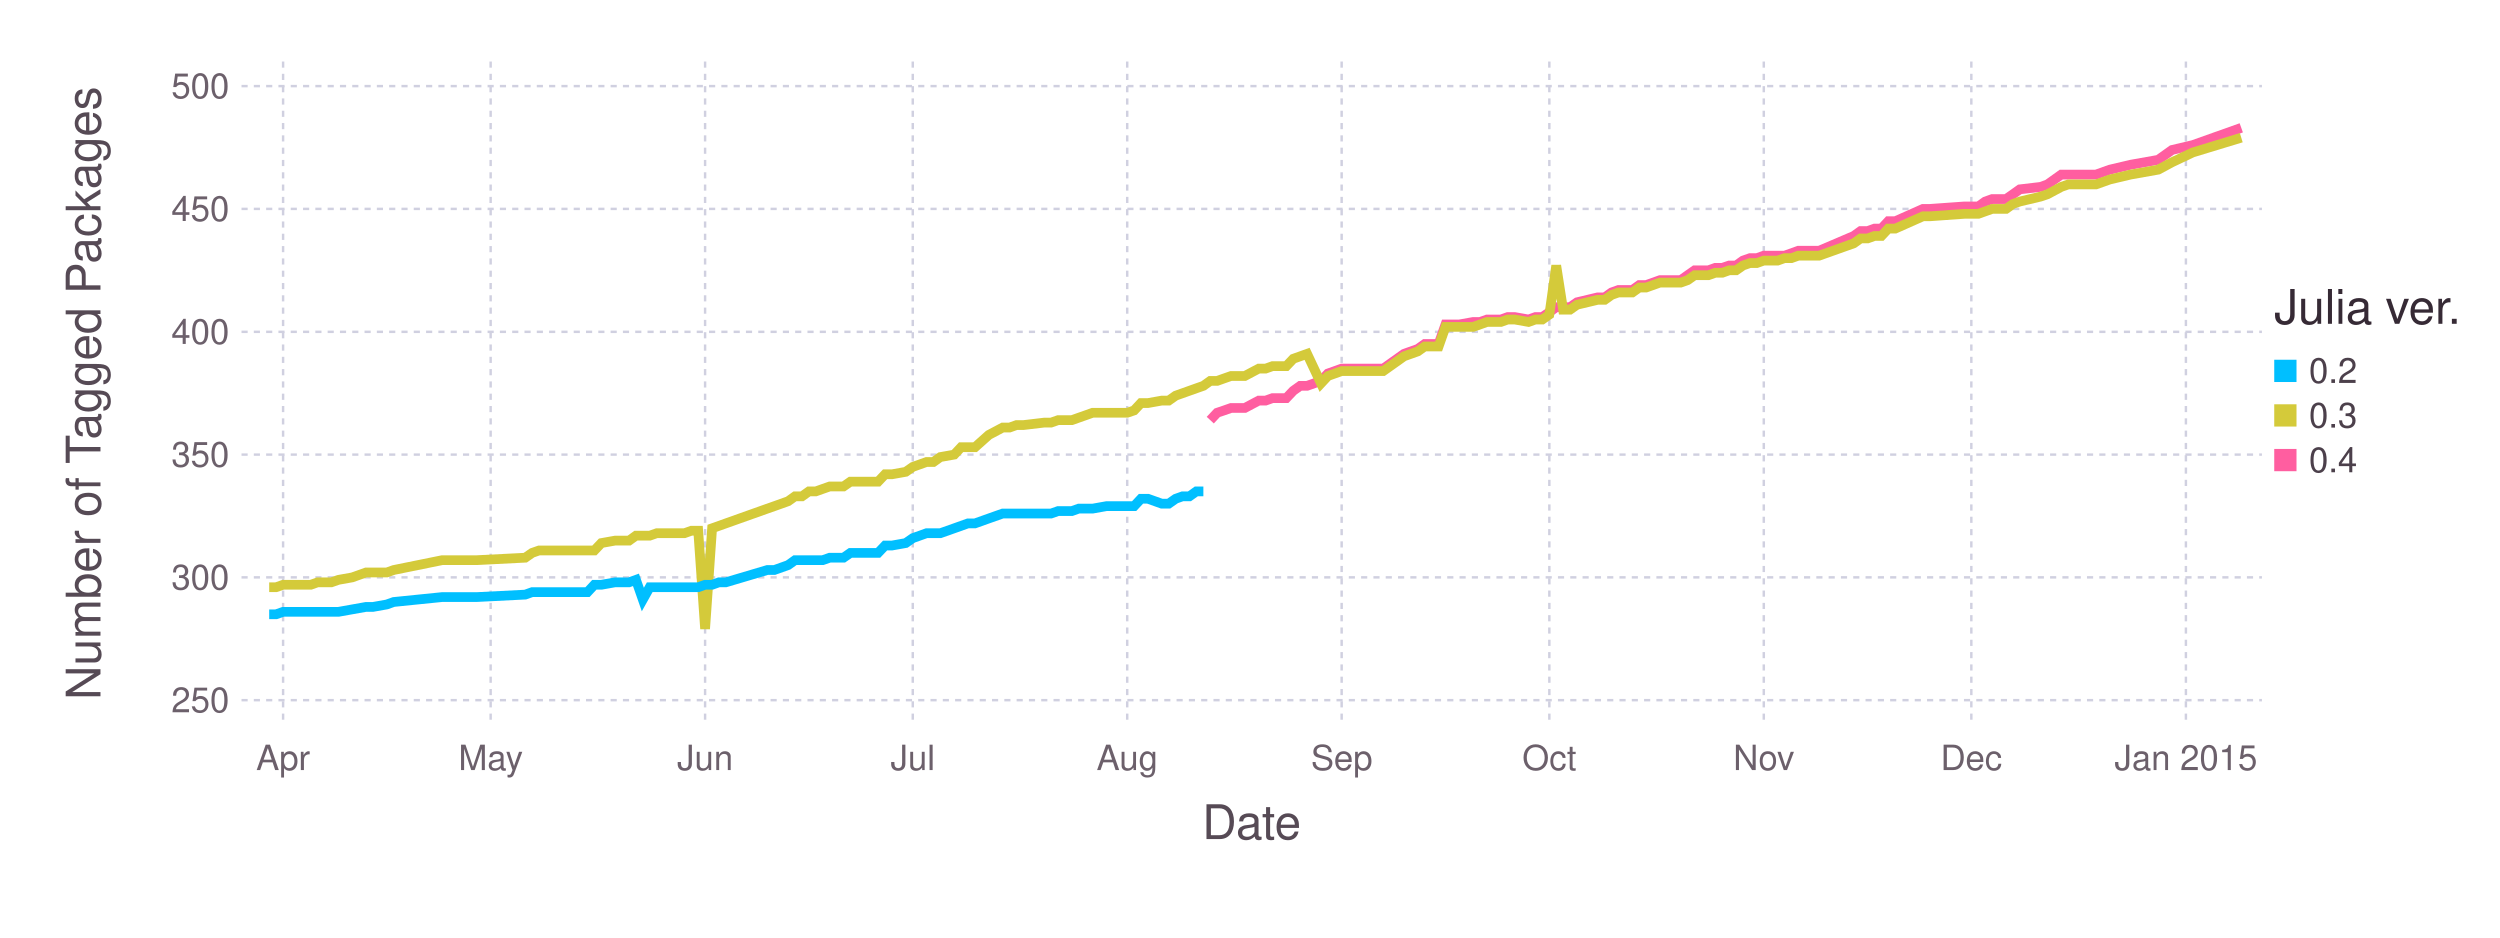
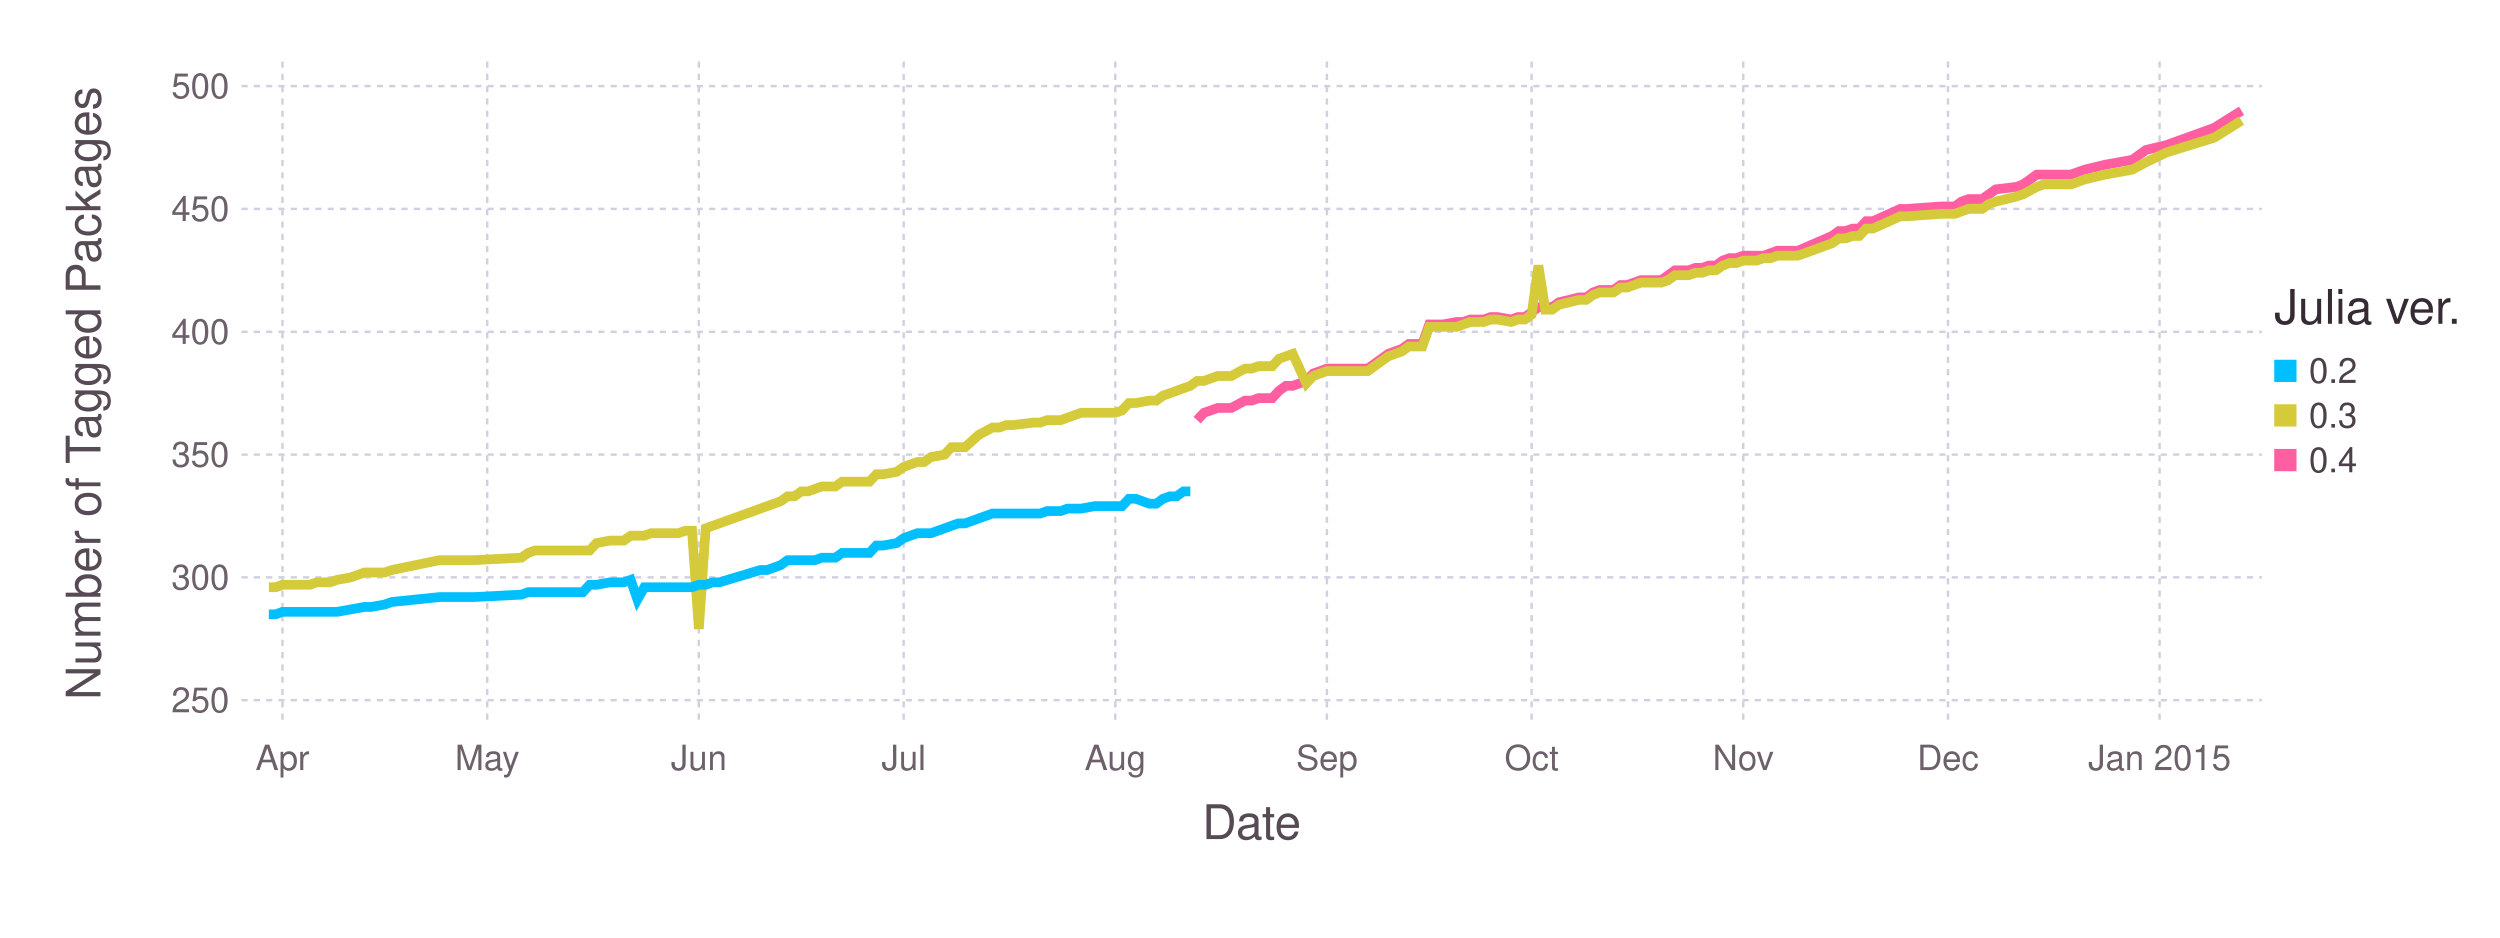
<svg xmlns="http://www.w3.org/2000/svg" version="1.2" width="203.2mm" height="76.2mm" viewBox="0 0 203.2 76.2" stroke="none" fill="#000000" stroke-width="0.3" font-size="3.88">
-   <g class="plotroot xscalable yscalable" id="fig-594487a04412404b993c815324ebe4db-element-1">
-     <g font-size="3.88" font-family="'PT Sans','Helvetica Neue','Helvetica',sans-serif" fill="#564A55" stroke="none" id="fig-594487a04412404b993c815324ebe4db-element-2">
+   <g class="plotroot xscalable yscalable" id="fig-afb4f0ce8fca4160a90cce528121547b-element-1">
+     <g font-size="3.88" font-family="'PT Sans','Helvetica Neue','Helvetica',sans-serif" fill="#564A55" stroke="none" id="fig-afb4f0ce8fca4160a90cce528121547b-element-2">
      <text x="101.74" y="68.2" text-anchor="middle">Date</text>
    </g>
-     <g class="guide xlabels" font-size="2.82" font-family="'PT Sans Caption','Helvetica Neue','Helvetica',sans-serif" fill="#6C606B" id="fig-594487a04412404b993c815324ebe4db-element-3">
-       <text x="23.01" y="62.59" text-anchor="middle">Apr</text>
-       <text x="39.88" y="62.59" text-anchor="middle">May</text>
-       <text x="57.31" y="62.59" text-anchor="middle">Jun</text>
-       <text x="74.19" y="62.59" text-anchor="middle">Jul</text>
-       <text x="91.62" y="62.59" text-anchor="middle">Aug</text>
-       <text x="109.05" y="62.59" text-anchor="middle">Sep</text>
-       <text x="125.93" y="62.59" text-anchor="middle">Oct</text>
-       <text x="143.36" y="62.59" text-anchor="middle">Nov</text>
-       <text x="160.23" y="62.59" text-anchor="middle">Dec</text>
-       <text x="177.67" y="62.59" text-anchor="middle">Jan 2015</text>
+     <g class="guide xlabels" font-size="2.82" font-family="'PT Sans Caption','Helvetica Neue','Helvetica',sans-serif" fill="#6C606B" id="fig-afb4f0ce8fca4160a90cce528121547b-element-3">
+       <text x="22.96" y="62.59" text-anchor="middle">Apr</text>
+       <text x="39.6" y="62.59" text-anchor="middle">May</text>
+       <text x="56.8" y="62.59" text-anchor="middle">Jun</text>
+       <text x="73.45" y="62.59" text-anchor="middle">Jul</text>
+       <text x="90.65" y="62.59" text-anchor="middle">Aug</text>
+       <text x="107.85" y="62.59" text-anchor="middle">Sep</text>
+       <text x="124.49" y="62.59" text-anchor="middle">Oct</text>
+       <text x="141.69" y="62.59" text-anchor="middle">Nov</text>
+       <text x="158.33" y="62.59" text-anchor="middle">Dec</text>
+       <text x="175.53" y="62.59" text-anchor="middle">Jan 2015</text>
    </g>
-     <g class="guide colorkey" id="fig-594487a04412404b993c815324ebe4db-element-4">
-       <g fill="#4C404B" font-size="2.82" font-family="'PT Sans','Helvetica Neue','Helvetica',sans-serif" id="fig-594487a04412404b993c815324ebe4db-element-5">
-         <text x="187.67" y="30.14" dy="0.35em" id="fig-594487a04412404b993c815324ebe4db-element-6" class="color_0.2">0.2</text>
-         <text x="187.67" y="33.77" dy="0.35em" id="fig-594487a04412404b993c815324ebe4db-element-7" class="color_0.3">0.3</text>
-         <text x="187.67" y="37.4" dy="0.35em" id="fig-594487a04412404b993c815324ebe4db-element-8" class="color_0.4">0.4</text>
+     <g class="guide colorkey" id="fig-afb4f0ce8fca4160a90cce528121547b-element-4">
+       <g fill="#4C404B" font-size="2.82" font-family="'PT Sans','Helvetica Neue','Helvetica',sans-serif" id="fig-afb4f0ce8fca4160a90cce528121547b-element-5">
+         <text x="187.67" y="30.14" dy="0.35em" id="fig-afb4f0ce8fca4160a90cce528121547b-element-6" class="color_0.2">0.2</text>
+         <text x="187.67" y="33.77" dy="0.35em" id="fig-afb4f0ce8fca4160a90cce528121547b-element-7" class="color_0.3">0.3</text>
+         <text x="187.67" y="37.4" dy="0.35em" id="fig-afb4f0ce8fca4160a90cce528121547b-element-8" class="color_0.4">0.4</text>
      </g>
-       <g stroke="none" id="fig-594487a04412404b993c815324ebe4db-element-9">
-         <rect x="184.85" y="29.24" width="1.81" height="1.81" id="fig-594487a04412404b993c815324ebe4db-element-10" class="color_0.2" fill="#00BFFF" />
-         <rect x="184.85" y="32.86" width="1.81" height="1.81" id="fig-594487a04412404b993c815324ebe4db-element-11" class="color_0.3" fill="#D4CA3A" />
-         <rect x="184.85" y="36.49" width="1.81" height="1.81" id="fig-594487a04412404b993c815324ebe4db-element-12" class="color_0.4" fill="#FF5EA0" />
+       <g stroke="none" id="fig-afb4f0ce8fca4160a90cce528121547b-element-9">
+         <rect x="184.85" y="29.24" width="1.81" height="1.81" id="fig-afb4f0ce8fca4160a90cce528121547b-element-10" class="color_0.2" fill="#00BFFF" />
+         <rect x="184.85" y="32.86" width="1.81" height="1.81" id="fig-afb4f0ce8fca4160a90cce528121547b-element-11" class="color_0.3" fill="#D4CA3A" />
+         <rect x="184.85" y="36.49" width="1.81" height="1.81" id="fig-afb4f0ce8fca4160a90cce528121547b-element-12" class="color_0.4" fill="#FF5EA0" />
      </g>
-       <g fill="#362A35" font-size="3.88" font-family="'PT Sans','Helvetica Neue','Helvetica',sans-serif" stroke="none" id="fig-594487a04412404b993c815324ebe4db-element-13">
-         <text x="184.85" y="26.32" id="fig-594487a04412404b993c815324ebe4db-element-14">Julia ver.</text>
+       <g fill="#362A35" font-size="3.88" font-family="'PT Sans','Helvetica Neue','Helvetica',sans-serif" stroke="none" id="fig-afb4f0ce8fca4160a90cce528121547b-element-13">
+         <text x="184.85" y="26.32" id="fig-afb4f0ce8fca4160a90cce528121547b-element-14">Julia ver.</text>
      </g>
    </g>
-     <g font-size="3.88" font-family="'PT Sans','Helvetica Neue','Helvetica',sans-serif" fill="#564A55" stroke="none" id="fig-594487a04412404b993c815324ebe4db-element-15">
-       <text x="8.81" y="29.96" text-anchor="middle" dy="0.35em" transform="rotate(-90, 8.81, 31.96)" id="fig-594487a04412404b993c815324ebe4db-element-16">Number of Tagged Packages</text>
+     <g font-size="3.88" font-family="'PT Sans','Helvetica Neue','Helvetica',sans-serif" fill="#564A55" stroke="none" id="fig-afb4f0ce8fca4160a90cce528121547b-element-15">
+       <text x="8.81" y="29.96" text-anchor="middle" dy="0.35em" transform="rotate(-90, 8.81, 31.96)" id="fig-afb4f0ce8fca4160a90cce528121547b-element-16">Number of Tagged Packages</text>
    </g>
-     <g clip-path="url(#fig-594487a04412404b993c815324ebe4db-element-18)" id="fig-594487a04412404b993c815324ebe4db-element-17">
-       <g pointer-events="visible" opacity="1" fill="none" stroke="none" class="guide background" id="fig-594487a04412404b993c815324ebe4db-element-19">
-         <rect x="19.63" y="5" width="164.22" height="53.91" id="fig-594487a04412404b993c815324ebe4db-element-20" />
+     <g clip-path="url(#fig-afb4f0ce8fca4160a90cce528121547b-element-18)" id="fig-afb4f0ce8fca4160a90cce528121547b-element-17">
+       <g pointer-events="visible" opacity="1" fill="none" stroke="none" class="guide background" id="fig-afb4f0ce8fca4160a90cce528121547b-element-19">
+         <rect x="19.63" y="5" width="164.22" height="53.91" id="fig-afb4f0ce8fca4160a90cce528121547b-element-20" />
      </g>
-       <g class="guide ygridlines xfixed" stroke-dasharray="0.5,0.5" stroke-width="0.2" stroke="#D0D0E0" id="fig-594487a04412404b993c815324ebe4db-element-21">
-         <path fill="none" d="M19.63,56.91 L 183.85 56.91" id="fig-594487a04412404b993c815324ebe4db-element-22" />
-         <path fill="none" d="M19.63,46.93 L 183.85 46.93" id="fig-594487a04412404b993c815324ebe4db-element-23" />
-         <path fill="none" d="M19.63,36.95 L 183.85 36.95" id="fig-594487a04412404b993c815324ebe4db-element-24" />
-         <path fill="none" d="M19.63,26.97 L 183.85 26.97" id="fig-594487a04412404b993c815324ebe4db-element-25" />
-         <path fill="none" d="M19.63,16.98 L 183.85 16.98" id="fig-594487a04412404b993c815324ebe4db-element-26" />
-         <path fill="none" d="M19.63,7 L 183.85 7" id="fig-594487a04412404b993c815324ebe4db-element-27" />
+       <g class="guide ygridlines xfixed" stroke-dasharray="0.5,0.5" stroke-width="0.2" stroke="#D0D0E0" id="fig-afb4f0ce8fca4160a90cce528121547b-element-21">
+         <path fill="none" d="M19.63,56.91 L 183.85 56.91" id="fig-afb4f0ce8fca4160a90cce528121547b-element-22" />
+         <path fill="none" d="M19.63,46.93 L 183.85 46.93" id="fig-afb4f0ce8fca4160a90cce528121547b-element-23" />
+         <path fill="none" d="M19.63,36.95 L 183.85 36.95" id="fig-afb4f0ce8fca4160a90cce528121547b-element-24" />
+         <path fill="none" d="M19.63,26.97 L 183.85 26.97" id="fig-afb4f0ce8fca4160a90cce528121547b-element-25" />
+         <path fill="none" d="M19.63,16.98 L 183.85 16.98" id="fig-afb4f0ce8fca4160a90cce528121547b-element-26" />
+         <path fill="none" d="M19.63,7 L 183.85 7" id="fig-afb4f0ce8fca4160a90cce528121547b-element-27" />
      </g>
-       <g class="guide xgridlines yfixed" stroke-dasharray="0.5,0.5" stroke-width="0.2" stroke="#D0D0E0" id="fig-594487a04412404b993c815324ebe4db-element-28">
-         <path fill="none" d="M23.01,5 L 23.01 58.91" id="fig-594487a04412404b993c815324ebe4db-element-29" />
-         <path fill="none" d="M39.88,5 L 39.88 58.91" id="fig-594487a04412404b993c815324ebe4db-element-30" />
-         <path fill="none" d="M57.31,5 L 57.31 58.91" id="fig-594487a04412404b993c815324ebe4db-element-31" />
-         <path fill="none" d="M74.19,5 L 74.19 58.91" id="fig-594487a04412404b993c815324ebe4db-element-32" />
-         <path fill="none" d="M91.62,5 L 91.62 58.91" id="fig-594487a04412404b993c815324ebe4db-element-33" />
-         <path fill="none" d="M109.05,5 L 109.05 58.91" id="fig-594487a04412404b993c815324ebe4db-element-34" />
-         <path fill="none" d="M125.93,5 L 125.93 58.91" id="fig-594487a04412404b993c815324ebe4db-element-35" />
-         <path fill="none" d="M143.36,5 L 143.36 58.91" id="fig-594487a04412404b993c815324ebe4db-element-36" />
-         <path fill="none" d="M160.23,5 L 160.23 58.91" id="fig-594487a04412404b993c815324ebe4db-element-37" />
-         <path fill="none" d="M177.67,5 L 177.67 58.91" id="fig-594487a04412404b993c815324ebe4db-element-38" />
+       <g class="guide xgridlines yfixed" stroke-dasharray="0.5,0.5" stroke-width="0.2" stroke="#D0D0E0" id="fig-afb4f0ce8fca4160a90cce528121547b-element-28">
+         <path fill="none" d="M22.96,5 L 22.96 58.91" id="fig-afb4f0ce8fca4160a90cce528121547b-element-29" />
+         <path fill="none" d="M39.6,5 L 39.6 58.91" id="fig-afb4f0ce8fca4160a90cce528121547b-element-30" />
+         <path fill="none" d="M56.8,5 L 56.8 58.91" id="fig-afb4f0ce8fca4160a90cce528121547b-element-31" />
+         <path fill="none" d="M73.45,5 L 73.45 58.91" id="fig-afb4f0ce8fca4160a90cce528121547b-element-32" />
+         <path fill="none" d="M90.65,5 L 90.65 58.91" id="fig-afb4f0ce8fca4160a90cce528121547b-element-33" />
+         <path fill="none" d="M107.85,5 L 107.85 58.91" id="fig-afb4f0ce8fca4160a90cce528121547b-element-34" />
+         <path fill="none" d="M124.49,5 L 124.49 58.91" id="fig-afb4f0ce8fca4160a90cce528121547b-element-35" />
+         <path fill="none" d="M141.69,5 L 141.69 58.91" id="fig-afb4f0ce8fca4160a90cce528121547b-element-36" />
+         <path fill="none" d="M158.33,5 L 158.33 58.91" id="fig-afb4f0ce8fca4160a90cce528121547b-element-37" />
+         <path fill="none" d="M175.53,5 L 175.53 58.91" id="fig-afb4f0ce8fca4160a90cce528121547b-element-38" />
      </g>
-       <g class="plotpanel" id="fig-594487a04412404b993c815324ebe4db-element-39">
-         <g stroke-width="0.79" fill="none" class="geometry color_0.4" stroke="#FF5EA0" id="fig-594487a04412404b993c815324ebe4db-element-40">
-           <path fill="none" d="M98.37,34.15 L 98.93 33.55 99.49 33.36 100.06 33.16 100.62 33.16 101.18 33.16 102.31 32.56 102.87 32.56 103.43 32.36 103.99 32.36 104.55 32.36 105.12 31.76 105.68 31.36 106.24 31.36 107.37 30.96 107.93 30.36 109.05 29.96 109.62 29.96 110.18 29.96 112.43 29.96 114.12 28.76 114.68 28.56 115.24 28.36 115.8 27.96 116.37 27.96 116.93 27.96 117.49 26.37 118.05 26.37 118.62 26.37 119.74 26.17 120.3 26.17 120.86 25.97 121.43 25.97 121.99 25.97 122.55 25.77 123.11 25.77 124.24 25.97 124.8 25.77 125.36 25.77 125.93 25.37 126.49 24.97 127.05 24.97 127.61 24.97 128.18 24.57 129.86 24.17 130.43 24.17 130.99 23.77 131.55 23.57 132.11 23.57 132.68 23.57 133.24 23.17 133.8 23.17 134.36 22.97 134.92 22.77 135.49 22.77 136.05 22.77 136.61 22.77 137.17 22.37 137.74 21.97 138.3 21.97 138.86 21.97 139.42 21.77 139.99 21.77 140.55 21.58 141.11 21.58 141.67 21.18 142.24 20.98 142.8 20.98 143.36 20.78 143.92 20.78 144.49 20.78 145.05 20.78 145.61 20.58 146.17 20.38 147.86 20.38 150.67 19.18 151.23 18.78 151.8 18.78 152.36 18.58 152.92 18.58 153.48 17.98 154.05 17.98 156.3 16.98 156.86 16.98 159.67 16.78 160.8 16.78 161.36 16.38 161.92 16.18 162.48 16.18 163.05 16.18 163.61 15.79 164.17 15.39 165.86 15.19 166.42 14.99 167.54 14.19 168.11 14.19 168.67 14.19 170.36 14.19 171.48 13.79 173.17 13.39 175.42 12.99 176.54 12.19 178.23 11.79 182.17 10.39" id="fig-594487a04412404b993c815324ebe4db-element-41" />
+       <g class="plotpanel" id="fig-afb4f0ce8fca4160a90cce528121547b-element-39">
+         <g stroke-width="0.79" fill="none" class="geometry color_0.4" stroke="#FF5EA0" id="fig-afb4f0ce8fca4160a90cce528121547b-element-40">
+           <path fill="none" d="M97.3,34.15 L 97.86 33.55 98.41 33.36 98.97 33.16 99.52 33.16 100.08 33.16 101.19 32.56 101.74 32.56 102.3 32.36 102.85 32.36 103.41 32.36 103.96 31.76 104.52 31.36 105.07 31.36 106.18 30.96 106.74 30.36 107.85 29.96 108.4 29.96 108.96 29.96 111.17 29.96 112.84 28.76 113.39 28.56 113.95 28.36 114.5 27.96 115.06 27.96 115.61 27.96 116.17 26.37 116.72 26.37 117.28 26.37 118.39 26.17 118.94 26.17 119.5 25.97 120.05 25.97 120.61 25.97 121.16 25.77 121.72 25.77 122.83 25.97 123.38 25.77 123.94 25.77 124.49 25.37 125.04 24.97 125.6 24.97 126.15 24.97 126.71 24.57 128.37 24.17 128.93 24.17 129.48 23.77 130.04 23.57 130.59 23.57 131.15 23.57 131.7 23.17 132.26 23.17 132.81 22.97 133.37 22.77 133.92 22.77 134.48 22.77 135.03 22.77 135.59 22.37 136.14 21.97 136.7 21.97 137.25 21.97 137.81 21.77 138.36 21.77 138.91 21.58 139.47 21.58 140.02 21.18 140.58 20.98 141.13 20.98 141.69 20.78 142.24 20.78 142.8 20.78 143.35 20.78 143.91 20.58 144.46 20.38 146.13 20.38 148.9 19.18 149.46 18.78 150.01 18.78 150.57 18.58 151.12 18.58 151.68 17.98 152.23 17.98 154.45 16.98 155 16.98 157.78 16.78 158.89 16.78 159.44 16.38 160 16.18 160.55 16.18 161.11 16.18 161.66 15.79 162.22 15.39 163.88 15.19 164.44 14.99 165.55 14.19 166.1 14.19 166.66 14.19 168.32 14.19 169.43 13.79 171.09 13.39 173.31 12.99 174.42 12.19 176.09 11.79 179.97 10.39 182.19 9" id="fig-afb4f0ce8fca4160a90cce528121547b-element-41" />
        </g>
-         <g stroke-width="0.79" fill="none" class="geometry color_0.3" stroke="#D4CA3A" id="fig-594487a04412404b993c815324ebe4db-element-42">
-           <path fill="none" d="M21.88,47.73 L 22.44 47.73 23.01 47.53 23.57 47.53 24.13 47.53 24.69 47.53 25.26 47.53 25.82 47.33 26.94 47.33 27.51 47.13 28.63 46.93 29.75 46.53 30.32 46.53 31.44 46.53 32 46.33 35.94 45.53 37.63 45.53 38.75 45.53 42.69 45.33 43.25 44.94 43.82 44.74 44.38 44.74 44.94 44.74 45.5 44.74 46.06 44.74 46.63 44.74 47.19 44.74 47.75 44.74 48.31 44.74 48.88 44.14 50 43.94 50.56 43.94 51.13 43.94 51.69 43.54 52.25 43.54 52.81 43.54 53.38 43.34 53.94 43.34 54.5 43.34 55.06 43.34 55.63 43.34 56.19 43.14 56.75 43.14 57.31 51.12 57.88 42.94 58.44 42.74 59 42.54 62.37 41.34 62.94 41.14 63.5 40.94 64.06 40.74 64.62 40.34 65.19 40.34 65.75 39.94 66.31 39.94 66.87 39.74 67.44 39.54 68.56 39.54 69.12 39.15 69.69 39.15 70.25 39.15 70.81 39.15 71.37 39.15 71.94 38.55 72.5 38.55 73.62 38.35 74.19 37.95 74.75 37.75 75.31 37.55 75.87 37.55 76.43 37.15 77.56 36.95 78.12 36.35 78.68 36.35 79.25 36.35 80.37 35.35 81.5 34.75 82.06 34.75 82.62 34.55 83.18 34.55 84.87 34.35 85.43 34.35 86 34.15 86.56 34.15 87.12 34.15 87.68 33.95 88.25 33.75 88.81 33.55 89.93 33.55 90.49 33.55 91.62 33.55 92.18 33.36 92.74 32.76 93.31 32.76 94.43 32.56 94.99 32.56 95.56 32.16 96.12 31.96 96.68 31.76 97.24 31.56 97.81 31.36 98.37 30.96 98.93 30.96 99.49 30.76 100.06 30.56 100.62 30.56 101.18 30.56 102.31 29.96 102.87 29.96 103.43 29.76 103.99 29.76 104.55 29.76 105.12 29.16 105.68 28.96 106.24 28.76 107.37 31.16 107.93 30.56 109.05 30.16 109.62 30.16 110.18 30.16 112.43 30.16 114.12 28.96 114.68 28.76 115.24 28.56 115.8 28.16 116.37 28.16 116.93 28.16 117.49 26.57 118.05 26.57 118.62 26.57 119.74 26.57 120.3 26.37 120.86 26.17 121.43 26.17 121.99 26.17 122.55 25.97 123.11 25.97 124.24 26.17 124.8 25.97 125.36 25.97 125.93 25.57 126.49 21.58 127.05 25.17 127.61 25.17 128.18 24.77 129.86 24.37 130.43 24.37 130.99 23.97 131.55 23.77 132.11 23.77 132.68 23.77 133.24 23.37 133.8 23.37 134.36 23.17 134.92 22.97 135.49 22.97 136.05 22.97 136.61 22.97 137.17 22.77 137.74 22.37 138.3 22.37 138.86 22.37 139.42 22.17 139.99 22.17 140.55 21.97 141.11 21.97 141.67 21.58 142.24 21.38 142.8 21.38 143.36 21.18 143.92 21.18 144.49 21.18 145.05 20.98 145.61 20.98 146.17 20.78 147.86 20.78 150.67 19.78 151.23 19.38 151.8 19.38 152.36 19.18 152.92 19.18 153.48 18.58 154.05 18.58 156.3 17.58 156.86 17.58 159.67 17.38 160.8 17.38 161.36 17.18 161.92 16.98 162.48 16.98 163.05 16.98 163.61 16.58 164.17 16.38 165.86 15.98 166.42 15.79 167.54 15.19 168.11 14.99 168.67 14.99 170.36 14.99 171.48 14.59 173.17 14.19 175.42 13.79 176.54 13.19 178.23 12.39 182.17 11.19" id="fig-594487a04412404b993c815324ebe4db-element-43" />
+         <g stroke-width="0.79" fill="none" class="geometry color_0.3" stroke="#D4CA3A" id="fig-afb4f0ce8fca4160a90cce528121547b-element-42">
+           <path fill="none" d="M21.85,47.73 L 22.41 47.73 22.96 47.53 23.52 47.53 24.07 47.53 24.62 47.53 25.18 47.53 25.73 47.33 26.84 47.33 27.4 47.13 28.51 46.93 29.62 46.53 30.17 46.53 31.28 46.53 31.84 46.33 35.72 45.53 37.39 45.53 38.5 45.53 42.38 45.33 42.93 44.94 43.49 44.74 44.04 44.74 44.6 44.74 45.15 44.74 45.71 44.74 46.26 44.74 46.82 44.74 47.37 44.74 47.93 44.74 48.48 44.14 49.59 43.94 50.15 43.94 50.7 43.94 51.26 43.54 51.81 43.54 52.37 43.54 52.92 43.34 53.47 43.34 54.03 43.34 54.58 43.34 55.14 43.34 55.69 43.14 56.25 43.14 56.8 51.12 57.36 42.94 57.91 42.74 58.47 42.54 61.8 41.34 62.35 41.14 62.91 40.94 63.46 40.74 64.02 40.34 64.57 40.34 65.13 39.94 65.68 39.94 66.24 39.74 66.79 39.54 67.9 39.54 68.45 39.15 69.01 39.15 69.56 39.15 70.12 39.15 70.67 39.15 71.23 38.55 71.78 38.55 72.89 38.35 73.45 37.95 74 37.75 74.56 37.55 75.11 37.55 75.67 37.15 76.78 36.95 77.33 36.35 77.89 36.35 78.44 36.35 79.55 35.35 80.66 34.75 81.22 34.75 81.77 34.55 82.32 34.55 83.99 34.35 84.54 34.35 85.1 34.15 85.65 34.15 86.21 34.15 86.76 33.95 87.32 33.75 87.87 33.55 88.98 33.55 89.54 33.55 90.65 33.55 91.2 33.36 91.76 32.76 92.31 32.76 93.42 32.56 93.98 32.56 94.53 32.16 95.09 31.96 95.64 31.76 96.19 31.56 96.75 31.36 97.3 30.96 97.86 30.96 98.41 30.76 98.97 30.56 99.52 30.56 100.08 30.56 101.19 29.96 101.74 29.96 102.3 29.76 102.85 29.76 103.41 29.76 103.96 29.16 104.52 28.96 105.07 28.76 106.18 31.16 106.74 30.56 107.85 30.16 108.4 30.16 108.96 30.16 111.17 30.16 112.84 28.96 113.39 28.76 113.95 28.56 114.5 28.16 115.06 28.16 115.61 28.16 116.17 26.57 116.72 26.57 117.28 26.57 118.39 26.57 118.94 26.37 119.5 26.17 120.05 26.17 120.61 26.17 121.16 25.97 121.72 25.97 122.83 26.17 123.38 25.97 123.94 25.97 124.49 25.57 125.04 21.58 125.6 25.17 126.15 25.17 126.71 24.77 128.37 24.37 128.93 24.37 129.48 23.97 130.04 23.77 130.59 23.77 131.15 23.77 131.7 23.37 132.26 23.37 132.81 23.17 133.37 22.97 133.92 22.97 134.48 22.97 135.03 22.97 135.59 22.77 136.14 22.37 136.7 22.37 137.25 22.37 137.81 22.17 138.36 22.17 138.91 21.97 139.47 21.97 140.02 21.58 140.58 21.38 141.13 21.38 141.69 21.18 142.24 21.18 142.8 21.18 143.35 20.98 143.91 20.98 144.46 20.78 146.13 20.78 148.9 19.78 149.46 19.38 150.01 19.38 150.57 19.18 151.12 19.18 151.68 18.58 152.23 18.58 154.45 17.58 155 17.58 157.78 17.38 158.89 17.38 159.44 17.18 160 16.98 160.55 16.98 161.11 16.98 161.66 16.58 162.22 16.38 163.88 15.98 164.44 15.79 165.55 15.19 166.1 14.99 166.66 14.99 168.32 14.99 169.43 14.59 171.09 14.19 173.31 13.79 174.42 13.19 176.09 12.39 179.97 11.19 182.19 9.8" id="fig-afb4f0ce8fca4160a90cce528121547b-element-43" />
        </g>
-         <g stroke-width="0.79" fill="none" class="geometry color_0.2" stroke="#00BFFF" id="fig-594487a04412404b993c815324ebe4db-element-44">
-           <path fill="none" d="M21.88,49.93 L 22.44 49.93 23.01 49.73 23.57 49.73 24.13 49.73 24.69 49.73 25.26 49.73 25.82 49.73 26.94 49.73 27.51 49.73 28.63 49.53 29.75 49.33 30.32 49.33 31.44 49.13 32 48.93 35.94 48.53 37.63 48.53 38.75 48.53 42.69 48.33 43.25 48.13 43.82 48.13 44.38 48.13 44.94 48.13 45.5 48.13 46.06 48.13 46.63 48.13 47.19 48.13 47.75 48.13 48.31 47.53 48.88 47.53 50 47.33 50.56 47.33 51.13 47.33 51.69 47.13 52.25 48.73 52.81 47.73 53.38 47.73 53.94 47.73 54.5 47.73 55.06 47.73 55.63 47.73 56.19 47.73 56.75 47.73 57.31 47.53 57.88 47.53 58.44 47.33 59 47.33 62.37 46.33 62.94 46.33 63.5 46.13 64.06 45.93 64.62 45.53 65.19 45.53 65.75 45.53 66.31 45.53 66.87 45.53 67.44 45.33 68.56 45.33 69.12 44.94 69.69 44.94 70.25 44.94 70.81 44.94 71.37 44.94 71.94 44.34 72.5 44.34 73.62 44.14 74.19 43.74 74.75 43.54 75.31 43.34 75.87 43.34 76.43 43.34 77.56 42.94 78.12 42.74 78.68 42.54 79.25 42.54 80.37 42.14 81.5 41.74 82.06 41.74 82.62 41.74 83.18 41.74 84.87 41.74 85.43 41.74 86 41.54 86.56 41.54 87.12 41.54 87.68 41.34 88.25 41.34 88.81 41.34 89.93 41.14 90.49 41.14 91.62 41.14 92.18 41.14 92.74 40.54 93.31 40.54 94.43 40.94 94.99 40.94 95.56 40.54 96.12 40.34 96.68 40.34 97.24 39.94 97.81 39.94" id="fig-594487a04412404b993c815324ebe4db-element-45" />
+         <g stroke-width="0.79" fill="none" class="geometry color_0.2" stroke="#00BFFF" id="fig-afb4f0ce8fca4160a90cce528121547b-element-44">
+           <path fill="none" d="M21.85,49.93 L 22.41 49.93 22.96 49.73 23.52 49.73 24.07 49.73 24.62 49.73 25.18 49.73 25.73 49.73 26.84 49.73 27.4 49.73 28.51 49.53 29.62 49.33 30.17 49.33 31.28 49.13 31.84 48.93 35.72 48.53 37.39 48.53 38.5 48.53 42.38 48.33 42.93 48.13 43.49 48.13 44.04 48.13 44.6 48.13 45.15 48.13 45.71 48.13 46.26 48.13 46.82 48.13 47.37 48.13 47.93 47.53 48.48 47.53 49.59 47.33 50.15 47.33 50.7 47.33 51.26 47.13 51.81 48.73 52.37 47.73 52.92 47.73 53.47 47.73 54.03 47.73 54.58 47.73 55.14 47.73 55.69 47.73 56.25 47.73 56.8 47.53 57.36 47.53 57.91 47.33 58.47 47.33 61.8 46.33 62.35 46.33 62.91 46.13 63.46 45.93 64.02 45.53 64.57 45.53 65.13 45.53 65.68 45.53 66.24 45.53 66.79 45.33 67.9 45.33 68.45 44.94 69.01 44.94 69.56 44.94 70.12 44.94 70.67 44.94 71.23 44.34 71.78 44.34 72.89 44.14 73.45 43.74 74 43.54 74.56 43.34 75.11 43.34 75.67 43.34 76.78 42.94 77.33 42.74 77.89 42.54 78.44 42.54 79.55 42.14 80.66 41.74 81.22 41.74 81.77 41.74 82.32 41.74 83.99 41.74 84.54 41.74 85.1 41.54 85.65 41.54 86.21 41.54 86.76 41.34 87.32 41.34 87.87 41.34 88.98 41.14 89.54 41.14 90.65 41.14 91.2 41.14 91.76 40.54 92.31 40.54 93.42 40.94 93.98 40.94 94.53 40.54 95.09 40.34 95.64 40.34 96.19 39.94 96.75 39.94" id="fig-afb4f0ce8fca4160a90cce528121547b-element-45" />
        </g>
      </g>
    </g>
-     <g class="guide ylabels" font-size="2.82" font-family="'PT Sans Caption','Helvetica Neue','Helvetica',sans-serif" fill="#6C606B" id="fig-594487a04412404b993c815324ebe4db-element-46">
-       <text x="18.63" y="56.91" text-anchor="end" dy="0.35em" id="fig-594487a04412404b993c815324ebe4db-element-47">250</text>
-       <text x="18.63" y="46.93" text-anchor="end" dy="0.35em" id="fig-594487a04412404b993c815324ebe4db-element-48">300</text>
-       <text x="18.63" y="36.95" text-anchor="end" dy="0.35em" id="fig-594487a04412404b993c815324ebe4db-element-49">350</text>
-       <text x="18.63" y="26.97" text-anchor="end" dy="0.35em" id="fig-594487a04412404b993c815324ebe4db-element-50">400</text>
-       <text x="18.63" y="16.98" text-anchor="end" dy="0.35em" id="fig-594487a04412404b993c815324ebe4db-element-51">450</text>
-       <text x="18.63" y="7" text-anchor="end" dy="0.35em" id="fig-594487a04412404b993c815324ebe4db-element-52">500</text>
+     <g class="guide ylabels" font-size="2.82" font-family="'PT Sans Caption','Helvetica Neue','Helvetica',sans-serif" fill="#6C606B" id="fig-afb4f0ce8fca4160a90cce528121547b-element-46">
+       <text x="18.63" y="56.91" text-anchor="end" dy="0.35em" id="fig-afb4f0ce8fca4160a90cce528121547b-element-47">250</text>
+       <text x="18.63" y="46.93" text-anchor="end" dy="0.35em" id="fig-afb4f0ce8fca4160a90cce528121547b-element-48">300</text>
+       <text x="18.63" y="36.95" text-anchor="end" dy="0.35em" id="fig-afb4f0ce8fca4160a90cce528121547b-element-49">350</text>
+       <text x="18.63" y="26.97" text-anchor="end" dy="0.35em" id="fig-afb4f0ce8fca4160a90cce528121547b-element-50">400</text>
+       <text x="18.63" y="16.98" text-anchor="end" dy="0.35em" id="fig-afb4f0ce8fca4160a90cce528121547b-element-51">450</text>
+       <text x="18.63" y="7" text-anchor="end" dy="0.35em" id="fig-afb4f0ce8fca4160a90cce528121547b-element-52">500</text>
    </g>
  </g>
  <defs>
-     <clipPath id="fig-594487a04412404b993c815324ebe4db-element-18">
+     <clipPath id="fig-afb4f0ce8fca4160a90cce528121547b-element-18">
      <path d="M19.63,5 L 183.85 5 183.85 58.91 19.63 58.91" />
    </clipPath>
  </defs>
</svg>
